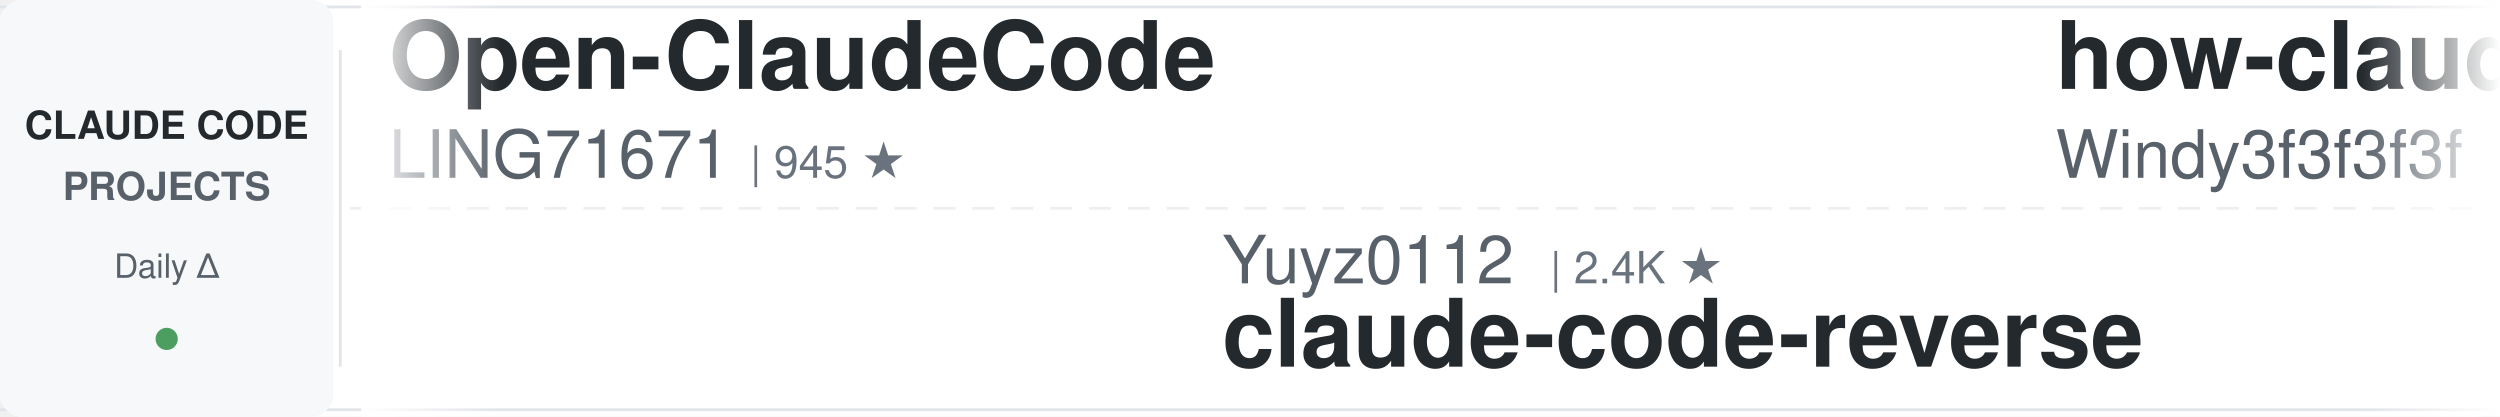
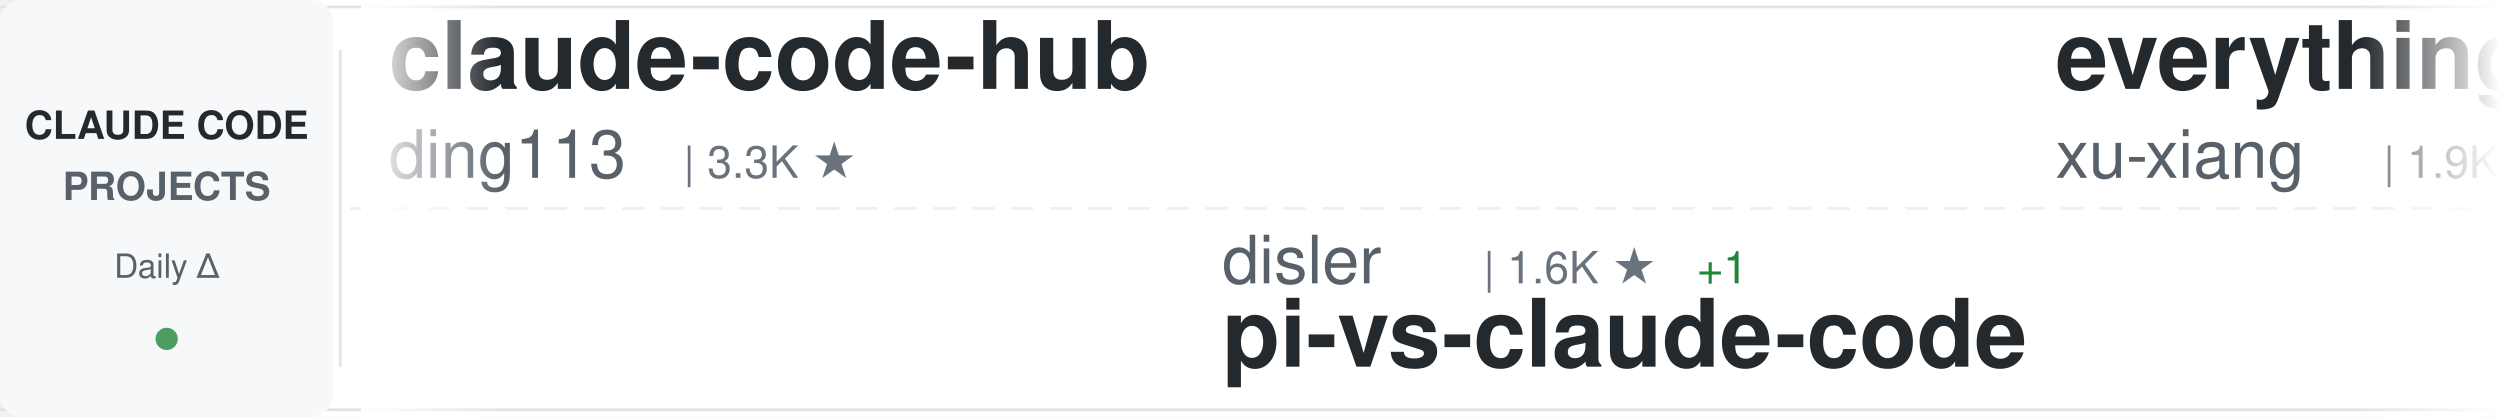
<svg xmlns="http://www.w3.org/2000/svg" width="900" height="150">
  <defs>
    <linearGradient id="awesomeLeftFade" x1="0%" y1="0%" x2="100%" y2="0%">
      <stop offset="0%" style="stop-color:#ffffff;stop-opacity:1" />
      <stop offset="100%" style="stop-color:#ffffff;stop-opacity:0" />
    </linearGradient>
    <linearGradient id="awesomeRightFade" x1="0%" y1="0%" x2="100%" y2="0%">
      <stop offset="0%" style="stop-color:#ffffff;stop-opacity:0" />
      <stop offset="100%" style="stop-color:#ffffff;stop-opacity:1" />
    </linearGradient>
  </defs>
  <rect width="900" height="150" fill="#ffffff" rx="8" />
  <rect x="0" y="2" width="900" height="1" fill="#e1e4e8" />
  <rect x="0" y="147" width="900" height="1" fill="#e1e4e8" />
  <line x1="0" y1="75" x2="900" y2="75" stroke="#e1e4e8" stroke-width="1" stroke-dasharray="8 6" opacity="0.6" />
  <rect x="0" y="0" width="120" height="150" fill="#f6f8fa" rx="8" />
  <text x="60" y="50" font-family="-apple-system, BlinkMacSystemFont, 'Segoe UI', Helvetica, Arial, sans-serif" font-size="14" font-weight="600" fill="#24292e" text-anchor="middle">CLAUDE CODE</text>
  <text x="60" y="72" font-family="-apple-system, BlinkMacSystemFont, 'Segoe UI', Helvetica, Arial, sans-serif" font-size="14" font-weight="600" fill="#586069" text-anchor="middle">PROJECTS</text>
  <text x="60" y="100" font-family="-apple-system, BlinkMacSystemFont, 'Segoe UI', Helvetica, Arial, sans-serif" font-size="12" font-weight="500" fill="#586069" text-anchor="middle">Daily Δ</text>
  <circle cx="60" cy="122" r="4" fill="#22863a" opacity="0.8" />
  <rect x="122" y="18" width="1" height="114" fill="#e1e4e8" />
  <clipPath id="awesomeTickerClip">
    <rect x="130" y="0" width="770" height="150" />
  </clipPath>
  <g clip-path="url(#awesomeTickerClip)">
    <g id="awesomeTickerItems">
      <animateTransform attributeName="transform" attributeType="XML" type="translate" from="0 0" to="-3000 0" dur="54s" repeatCount="indefinite" />
      <g transform="translate(0, 0)">
-         <text x="140" y="32" font-family="-apple-system, BlinkMacSystemFont, 'Segoe UI', Helvetica, Arial, sans-serif" font-size="34" font-weight="600" fill="#24292e">Open-ClaudeCode</text>
-         <text x="140" y="64" font-family="-apple-system, BlinkMacSystemFont, 'Segoe UI', Helvetica, Arial, sans-serif" font-size="24" font-weight="400" fill="#586069">LING71671</text>
-         <text x="270" y="64" font-family="-apple-system, BlinkMacSystemFont, 'Segoe UI', Helvetica, Arial, sans-serif" font-size="16" font-weight="500" fill="#6a737d">| 945 ★</text>
+         <text x="140" y="32" font-family="-apple-system, BlinkMacSystemFont, 'Segoe UI', Helvetica, Arial, sans-serif" font-size="34" font-weight="600" fill="#24292e">claude-code-hub</text>
+         <text x="140" y="64" font-family="-apple-system, BlinkMacSystemFont, 'Segoe UI', Helvetica, Arial, sans-serif" font-size="24" font-weight="400" fill="#586069">ding113</text>
+         <text x="246" y="64" font-family="-apple-system, BlinkMacSystemFont, 'Segoe UI', Helvetica, Arial, sans-serif" font-size="16" font-weight="500" fill="#6a737d">| 3.3K ★</text>
      </g>
      <g transform="translate(300, 0)">
-         <text x="140" y="102" font-family="-apple-system, BlinkMacSystemFont, 'Segoe UI', Helvetica, Arial, sans-serif" font-size="24" font-weight="400" fill="#586069">Yuyz0112</text>
-         <text x="258" y="102" font-family="-apple-system, BlinkMacSystemFont, 'Segoe UI', Helvetica, Arial, sans-serif" font-size="16" font-weight="500" fill="#6a737d">| 2.4K ★</text>
-         <text x="140" y="132" font-family="-apple-system, BlinkMacSystemFont, 'Segoe UI', Helvetica, Arial, sans-serif" font-size="34" font-weight="600" fill="#24292e">claude-code-reverse</text>
+         <text x="140" y="102" font-family="-apple-system, BlinkMacSystemFont, 'Segoe UI', Helvetica, Arial, sans-serif" font-size="24" font-weight="400" fill="#586069">disler</text>
+         <text x="234" y="102" font-family="-apple-system, BlinkMacSystemFont, 'Segoe UI', Helvetica, Arial, sans-serif" font-size="16" font-weight="500" fill="#6a737d">| 1.6K ★</text>
+         <text x="311" y="102" font-family="-apple-system, BlinkMacSystemFont, 'Segoe UI', Helvetica, Arial, sans-serif" font-size="16" font-weight="500" fill="#22863a"> +1</text>
+         <text x="140" y="132" font-family="-apple-system, BlinkMacSystemFont, 'Segoe UI', Helvetica, Arial, sans-serif" font-size="34" font-weight="600" fill="#24292e">pi-vs-claude-code</text>
      </g>
      <g transform="translate(600, 0)">
-         <text x="140" y="32" font-family="-apple-system, BlinkMacSystemFont, 'Segoe UI', Helvetica, Arial, sans-serif" font-size="34" font-weight="600" fill="#24292e">how-claude-code-works</text>
-         <text x="140" y="64" font-family="-apple-system, BlinkMacSystemFont, 'Segoe UI', Helvetica, Arial, sans-serif" font-size="24" font-weight="400" fill="#586069">Windy3f3f3f3f</text>
-         <text x="318" y="64" font-family="-apple-system, BlinkMacSystemFont, 'Segoe UI', Helvetica, Arial, sans-serif" font-size="16" font-weight="500" fill="#6a737d">| 3.5K ★</text>
+         <text x="140" y="32" font-family="-apple-system, BlinkMacSystemFont, 'Segoe UI', Helvetica, Arial, sans-serif" font-size="34" font-weight="600" fill="#24292e">everything-claude-code-z...</text>
+         <text x="140" y="64" font-family="-apple-system, BlinkMacSystemFont, 'Segoe UI', Helvetica, Arial, sans-serif" font-size="24" font-weight="400" fill="#586069">xu-xiang</text>
+         <text x="258" y="64" font-family="-apple-system, BlinkMacSystemFont, 'Segoe UI', Helvetica, Arial, sans-serif" font-size="16" font-weight="500" fill="#6a737d">| 1.9K ★</text>
      </g>
      <g transform="translate(900, 0)">
-         <text x="140" y="102" font-family="-apple-system, BlinkMacSystemFont, 'Segoe UI', Helvetica, Arial, sans-serif" font-size="24" font-weight="400" fill="#586069">claude-code-best</text>
-         <text x="354" y="102" font-family="-apple-system, BlinkMacSystemFont, 'Segoe UI', Helvetica, Arial, sans-serif" font-size="16" font-weight="500" fill="#6a737d">| 22.1K ★</text>
-         <text x="440" y="102" font-family="-apple-system, BlinkMacSystemFont, 'Segoe UI', Helvetica, Arial, sans-serif" font-size="16" font-weight="500" fill="#22863a"> +2</text>
-         <text x="140" y="132" font-family="-apple-system, BlinkMacSystemFont, 'Segoe UI', Helvetica, Arial, sans-serif" font-size="34" font-weight="600" fill="#24292e">claude-code</text>
+         <text x="140" y="102" font-family="-apple-system, BlinkMacSystemFont, 'Segoe UI', Helvetica, Arial, sans-serif" font-size="24" font-weight="400" fill="#586069">wanshuiyin</text>
+         <text x="282" y="102" font-family="-apple-system, BlinkMacSystemFont, 'Segoe UI', Helvetica, Arial, sans-serif" font-size="16" font-weight="500" fill="#6a737d">| 14.9K ★</text>
+         <text x="368" y="102" font-family="-apple-system, BlinkMacSystemFont, 'Segoe UI', Helvetica, Arial, sans-serif" font-size="16" font-weight="500" fill="#22863a"> +3</text>
+         <text x="140" y="132" font-family="-apple-system, BlinkMacSystemFont, 'Segoe UI', Helvetica, Arial, sans-serif" font-size="34" font-weight="600" fill="#24292e">Auto-claude-code-researc...</text>
      </g>
      <g transform="translate(1200, 0)">
-         <text x="140" y="32" font-family="-apple-system, BlinkMacSystemFont, 'Segoe UI', Helvetica, Arial, sans-serif" font-size="34" font-weight="600" fill="#24292e">claude-code-local</text>
-         <text x="140" y="64" font-family="-apple-system, BlinkMacSystemFont, 'Segoe UI', Helvetica, Arial, sans-serif" font-size="24" font-weight="400" fill="#586069">nicedreamzapp</text>
-         <text x="318" y="64" font-family="-apple-system, BlinkMacSystemFont, 'Segoe UI', Helvetica, Arial, sans-serif" font-size="16" font-weight="500" fill="#6a737d">| 3.2K ★</text>
+         <text x="140" y="32" font-family="-apple-system, BlinkMacSystemFont, 'Segoe UI', Helvetica, Arial, sans-serif" font-size="34" font-weight="600" fill="#24292e">Claude-Code-Usage-Monito...</text>
+         <text x="140" y="64" font-family="-apple-system, BlinkMacSystemFont, 'Segoe UI', Helvetica, Arial, sans-serif" font-size="24" font-weight="400" fill="#586069">Maciek-roboblog</text>
+         <text x="342" y="64" font-family="-apple-system, BlinkMacSystemFont, 'Segoe UI', Helvetica, Arial, sans-serif" font-size="16" font-weight="500" fill="#6a737d">| 8.6K ★</text>
      </g>
      <g transform="translate(1500, 0)">
-         <text x="140" y="102" font-family="-apple-system, BlinkMacSystemFont, 'Segoe UI', Helvetica, Arial, sans-serif" font-size="24" font-weight="400" fill="#586069">darcyegb</text>
-         <text x="258" y="102" font-family="-apple-system, BlinkMacSystemFont, 'Segoe UI', Helvetica, Arial, sans-serif" font-size="16" font-weight="500" fill="#6a737d">| 760 ★</text>
-         <text x="140" y="132" font-family="-apple-system, BlinkMacSystemFont, 'Segoe UI', Helvetica, Arial, sans-serif" font-size="34" font-weight="600" fill="#24292e">ClaudeCodeAgents</text>
+         <text x="140" y="102" font-family="-apple-system, BlinkMacSystemFont, 'Segoe UI', Helvetica, Arial, sans-serif" font-size="24" font-weight="400" fill="#586069">alejandrobalderas</text>
+         <text x="366" y="102" font-family="-apple-system, BlinkMacSystemFont, 'Segoe UI', Helvetica, Arial, sans-serif" font-size="16" font-weight="500" fill="#6a737d">| 2.8K ★</text>
+         <text x="140" y="132" font-family="-apple-system, BlinkMacSystemFont, 'Segoe UI', Helvetica, Arial, sans-serif" font-size="34" font-weight="600" fill="#24292e">claude-code-from-source</text>
      </g>
      <g transform="translate(1800, 0)">
-         <text x="140" y="32" font-family="-apple-system, BlinkMacSystemFont, 'Segoe UI', Helvetica, Arial, sans-serif" font-size="34" font-weight="600" fill="#24292e">claude-code-hooks-master...</text>
-         <text x="140" y="64" font-family="-apple-system, BlinkMacSystemFont, 'Segoe UI', Helvetica, Arial, sans-serif" font-size="24" font-weight="400" fill="#586069">disler</text>
-         <text x="234" y="64" font-family="-apple-system, BlinkMacSystemFont, 'Segoe UI', Helvetica, Arial, sans-serif" font-size="16" font-weight="500" fill="#6a737d">| 3.9K ★</text>
-         <text x="311" y="64" font-family="-apple-system, BlinkMacSystemFont, 'Segoe UI', Helvetica, Arial, sans-serif" font-size="16" font-weight="500" fill="#22863a"> +1</text>
+         <text x="140" y="32" font-family="-apple-system, BlinkMacSystemFont, 'Segoe UI', Helvetica, Arial, sans-serif" font-size="34" font-weight="600" fill="#24292e">collection-claude-code-s...</text>
+         <text x="140" y="64" font-family="-apple-system, BlinkMacSystemFont, 'Segoe UI', Helvetica, Arial, sans-serif" font-size="24" font-weight="400" fill="#586069">chauncygu</text>
+         <text x="270" y="64" font-family="-apple-system, BlinkMacSystemFont, 'Segoe UI', Helvetica, Arial, sans-serif" font-size="16" font-weight="500" fill="#6a737d">| 2.8K ★</text>
      </g>
      <g transform="translate(2100, 0)">
-         <text x="140" y="102" font-family="-apple-system, BlinkMacSystemFont, 'Segoe UI', Helvetica, Arial, sans-serif" font-size="24" font-weight="400" fill="#586069">VoltAgent</text>
-         <text x="270" y="102" font-family="-apple-system, BlinkMacSystemFont, 'Segoe UI', Helvetica, Arial, sans-serif" font-size="16" font-weight="500" fill="#6a737d">| 24.5K ★</text>
-         <text x="356" y="102" font-family="-apple-system, BlinkMacSystemFont, 'Segoe UI', Helvetica, Arial, sans-serif" font-size="16" font-weight="500" fill="#22863a"> +5</text>
-         <text x="140" y="132" font-family="-apple-system, BlinkMacSystemFont, 'Segoe UI', Helvetica, Arial, sans-serif" font-size="34" font-weight="600" fill="#24292e">awesome-claude-code-suba...</text>
+         <text x="140" y="102" font-family="-apple-system, BlinkMacSystemFont, 'Segoe UI', Helvetica, Arial, sans-serif" font-size="24" font-weight="400" fill="#586069">777genius</text>
+         <text x="270" y="102" font-family="-apple-system, BlinkMacSystemFont, 'Segoe UI', Helvetica, Arial, sans-serif" font-size="16" font-weight="500" fill="#6a737d">| 926 ★</text>
+         <text x="140" y="132" font-family="-apple-system, BlinkMacSystemFont, 'Segoe UI', Helvetica, Arial, sans-serif" font-size="34" font-weight="600" fill="#24292e">claude-code-source-code</text>
      </g>
      <g transform="translate(2400, 0)">
-         <text x="140" y="32" font-family="-apple-system, BlinkMacSystemFont, 'Segoe UI', Helvetica, Arial, sans-serif" font-size="34" font-weight="600" fill="#24292e">claude-code</text>
-         <text x="140" y="64" font-family="-apple-system, BlinkMacSystemFont, 'Segoe UI', Helvetica, Arial, sans-serif" font-size="24" font-weight="400" fill="#586069">T-Lab-CUHKSZ</text>
-         <text x="306" y="64" font-family="-apple-system, BlinkMacSystemFont, 'Segoe UI', Helvetica, Arial, sans-serif" font-size="16" font-weight="500" fill="#6a737d">| 328 ★</text>
+         <text x="140" y="32" font-family="-apple-system, BlinkMacSystemFont, 'Segoe UI', Helvetica, Arial, sans-serif" font-size="34" font-weight="600" fill="#24292e">sc-claude-code-files</text>
+         <text x="140" y="64" font-family="-apple-system, BlinkMacSystemFont, 'Segoe UI', Helvetica, Arial, sans-serif" font-size="24" font-weight="400" fill="#586069">https-deeplearning-ai</text>
+         <text x="414" y="64" font-family="-apple-system, BlinkMacSystemFont, 'Segoe UI', Helvetica, Arial, sans-serif" font-size="16" font-weight="500" fill="#6a737d">| 544 ★</text>
      </g>
      <g transform="translate(2700, 0)">
-         <text x="140" y="102" font-family="-apple-system, BlinkMacSystemFont, 'Segoe UI', Helvetica, Arial, sans-serif" font-size="24" font-weight="400" fill="#586069">zstmfhy</text>
-         <text x="246" y="102" font-family="-apple-system, BlinkMacSystemFont, 'Segoe UI', Helvetica, Arial, sans-serif" font-size="16" font-weight="500" fill="#6a737d">| 190 ★</text>
-         <text x="140" y="132" font-family="-apple-system, BlinkMacSystemFont, 'Segoe UI', Helvetica, Arial, sans-serif" font-size="34" font-weight="600" fill="#24292e">Claude-code</text>
+         <text x="140" y="102" font-family="-apple-system, BlinkMacSystemFont, 'Segoe UI', Helvetica, Arial, sans-serif" font-size="24" font-weight="400" fill="#586069">Chachamaru127</text>
+         <text x="318" y="102" font-family="-apple-system, BlinkMacSystemFont, 'Segoe UI', Helvetica, Arial, sans-serif" font-size="16" font-weight="500" fill="#6a737d">| 3.1K ★</text>
+         <text x="140" y="132" font-family="-apple-system, BlinkMacSystemFont, 'Segoe UI', Helvetica, Arial, sans-serif" font-size="34" font-weight="600" fill="#24292e">claude-code-harness</text>
      </g>
      <g transform="translate(3000, 0)">
-         <text x="140" y="32" font-family="-apple-system, BlinkMacSystemFont, 'Segoe UI', Helvetica, Arial, sans-serif" font-size="34" font-weight="600" fill="#24292e">Open-ClaudeCode</text>
-         <text x="140" y="64" font-family="-apple-system, BlinkMacSystemFont, 'Segoe UI', Helvetica, Arial, sans-serif" font-size="24" font-weight="400" fill="#586069">LING71671</text>
-         <text x="270" y="64" font-family="-apple-system, BlinkMacSystemFont, 'Segoe UI', Helvetica, Arial, sans-serif" font-size="16" font-weight="500" fill="#6a737d">| 945 ★</text>
+         <text x="140" y="32" font-family="-apple-system, BlinkMacSystemFont, 'Segoe UI', Helvetica, Arial, sans-serif" font-size="34" font-weight="600" fill="#24292e">claude-code-hub</text>
+         <text x="140" y="64" font-family="-apple-system, BlinkMacSystemFont, 'Segoe UI', Helvetica, Arial, sans-serif" font-size="24" font-weight="400" fill="#586069">ding113</text>
+         <text x="246" y="64" font-family="-apple-system, BlinkMacSystemFont, 'Segoe UI', Helvetica, Arial, sans-serif" font-size="16" font-weight="500" fill="#6a737d">| 3.3K ★</text>
      </g>
      <g transform="translate(3300, 0)">
-         <text x="140" y="102" font-family="-apple-system, BlinkMacSystemFont, 'Segoe UI', Helvetica, Arial, sans-serif" font-size="24" font-weight="400" fill="#586069">Yuyz0112</text>
-         <text x="258" y="102" font-family="-apple-system, BlinkMacSystemFont, 'Segoe UI', Helvetica, Arial, sans-serif" font-size="16" font-weight="500" fill="#6a737d">| 2.4K ★</text>
-         <text x="140" y="132" font-family="-apple-system, BlinkMacSystemFont, 'Segoe UI', Helvetica, Arial, sans-serif" font-size="34" font-weight="600" fill="#24292e">claude-code-reverse</text>
+         <text x="140" y="102" font-family="-apple-system, BlinkMacSystemFont, 'Segoe UI', Helvetica, Arial, sans-serif" font-size="24" font-weight="400" fill="#586069">disler</text>
+         <text x="234" y="102" font-family="-apple-system, BlinkMacSystemFont, 'Segoe UI', Helvetica, Arial, sans-serif" font-size="16" font-weight="500" fill="#6a737d">| 1.6K ★</text>
+         <text x="311" y="102" font-family="-apple-system, BlinkMacSystemFont, 'Segoe UI', Helvetica, Arial, sans-serif" font-size="16" font-weight="500" fill="#22863a"> +1</text>
+         <text x="140" y="132" font-family="-apple-system, BlinkMacSystemFont, 'Segoe UI', Helvetica, Arial, sans-serif" font-size="34" font-weight="600" fill="#24292e">pi-vs-claude-code</text>
      </g>
      <g transform="translate(3600, 0)">
-         <text x="140" y="32" font-family="-apple-system, BlinkMacSystemFont, 'Segoe UI', Helvetica, Arial, sans-serif" font-size="34" font-weight="600" fill="#24292e">how-claude-code-works</text>
-         <text x="140" y="64" font-family="-apple-system, BlinkMacSystemFont, 'Segoe UI', Helvetica, Arial, sans-serif" font-size="24" font-weight="400" fill="#586069">Windy3f3f3f3f</text>
-         <text x="318" y="64" font-family="-apple-system, BlinkMacSystemFont, 'Segoe UI', Helvetica, Arial, sans-serif" font-size="16" font-weight="500" fill="#6a737d">| 3.5K ★</text>
+         <text x="140" y="32" font-family="-apple-system, BlinkMacSystemFont, 'Segoe UI', Helvetica, Arial, sans-serif" font-size="34" font-weight="600" fill="#24292e">everything-claude-code-z...</text>
+         <text x="140" y="64" font-family="-apple-system, BlinkMacSystemFont, 'Segoe UI', Helvetica, Arial, sans-serif" font-size="24" font-weight="400" fill="#586069">xu-xiang</text>
+         <text x="258" y="64" font-family="-apple-system, BlinkMacSystemFont, 'Segoe UI', Helvetica, Arial, sans-serif" font-size="16" font-weight="500" fill="#6a737d">| 1.9K ★</text>
      </g>
      <g transform="translate(3900, 0)">
-         <text x="140" y="102" font-family="-apple-system, BlinkMacSystemFont, 'Segoe UI', Helvetica, Arial, sans-serif" font-size="24" font-weight="400" fill="#586069">claude-code-best</text>
-         <text x="354" y="102" font-family="-apple-system, BlinkMacSystemFont, 'Segoe UI', Helvetica, Arial, sans-serif" font-size="16" font-weight="500" fill="#6a737d">| 22.1K ★</text>
-         <text x="440" y="102" font-family="-apple-system, BlinkMacSystemFont, 'Segoe UI', Helvetica, Arial, sans-serif" font-size="16" font-weight="500" fill="#22863a"> +2</text>
-         <text x="140" y="132" font-family="-apple-system, BlinkMacSystemFont, 'Segoe UI', Helvetica, Arial, sans-serif" font-size="34" font-weight="600" fill="#24292e">claude-code</text>
+         <text x="140" y="102" font-family="-apple-system, BlinkMacSystemFont, 'Segoe UI', Helvetica, Arial, sans-serif" font-size="24" font-weight="400" fill="#586069">wanshuiyin</text>
+         <text x="282" y="102" font-family="-apple-system, BlinkMacSystemFont, 'Segoe UI', Helvetica, Arial, sans-serif" font-size="16" font-weight="500" fill="#6a737d">| 14.9K ★</text>
+         <text x="368" y="102" font-family="-apple-system, BlinkMacSystemFont, 'Segoe UI', Helvetica, Arial, sans-serif" font-size="16" font-weight="500" fill="#22863a"> +3</text>
+         <text x="140" y="132" font-family="-apple-system, BlinkMacSystemFont, 'Segoe UI', Helvetica, Arial, sans-serif" font-size="34" font-weight="600" fill="#24292e">Auto-claude-code-researc...</text>
      </g>
    </g>
  </g>
  <rect x="130" y="0" width="50" height="150" fill="url(#awesomeLeftFade)" />
  <rect x="850" y="0" width="50" height="150" fill="url(#awesomeRightFade)" />
</svg>
